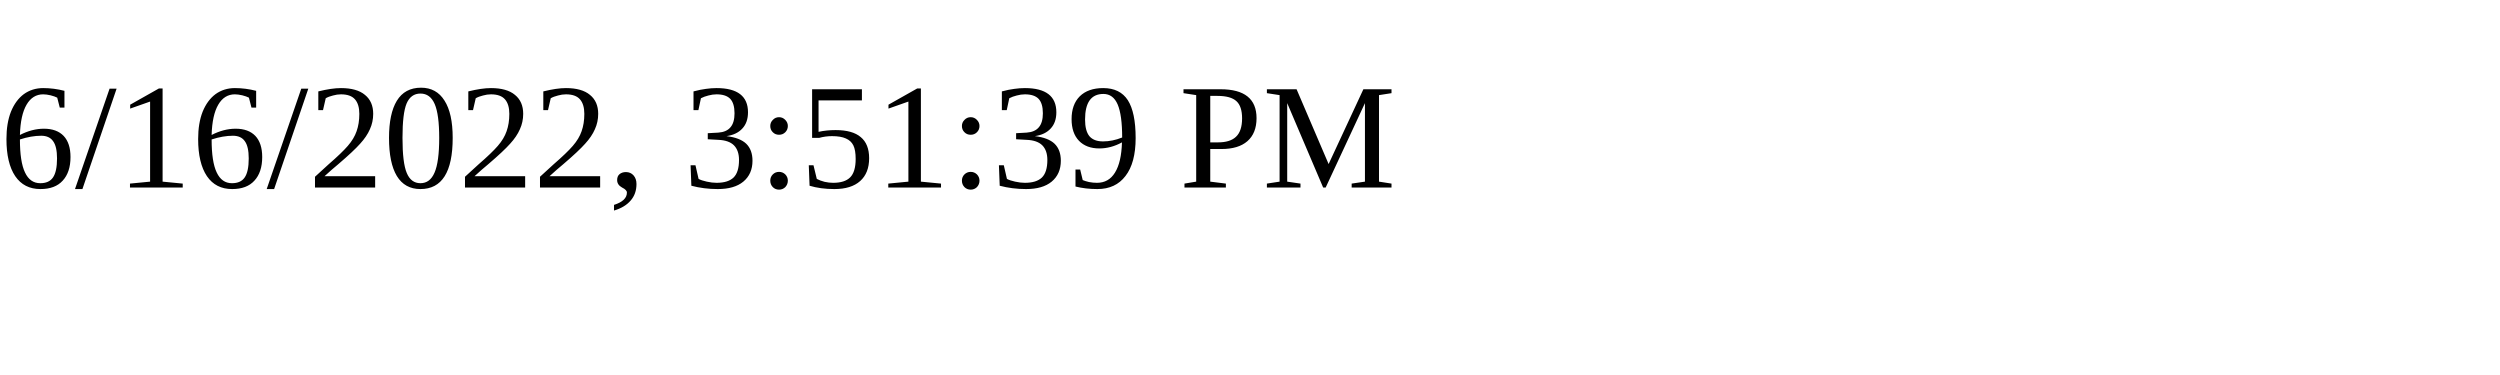
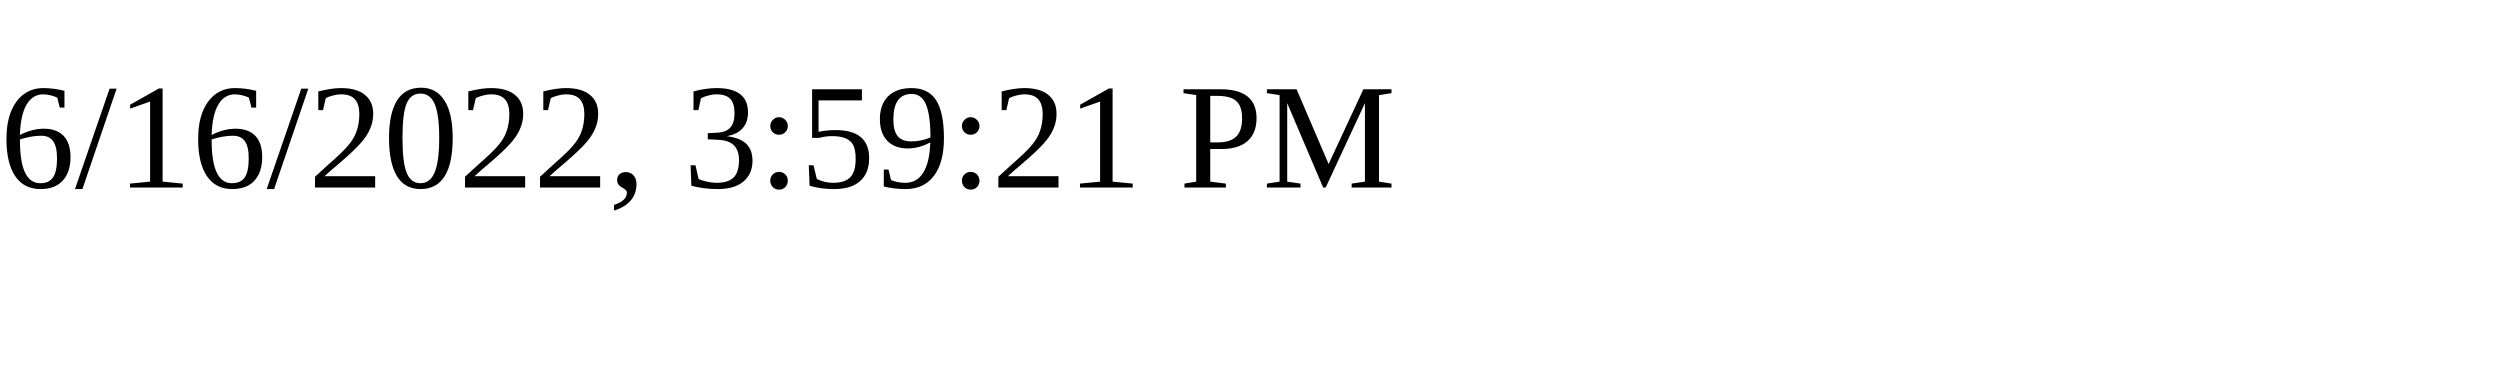
<svg xmlns="http://www.w3.org/2000/svg" height="30" width="200">
-   <text x="0" y="15">6/16/2022, 3:51:39 PM</text>
+   <text x="0" y="15">6/16/2022, 3:59:21 PM</text>
</svg>
